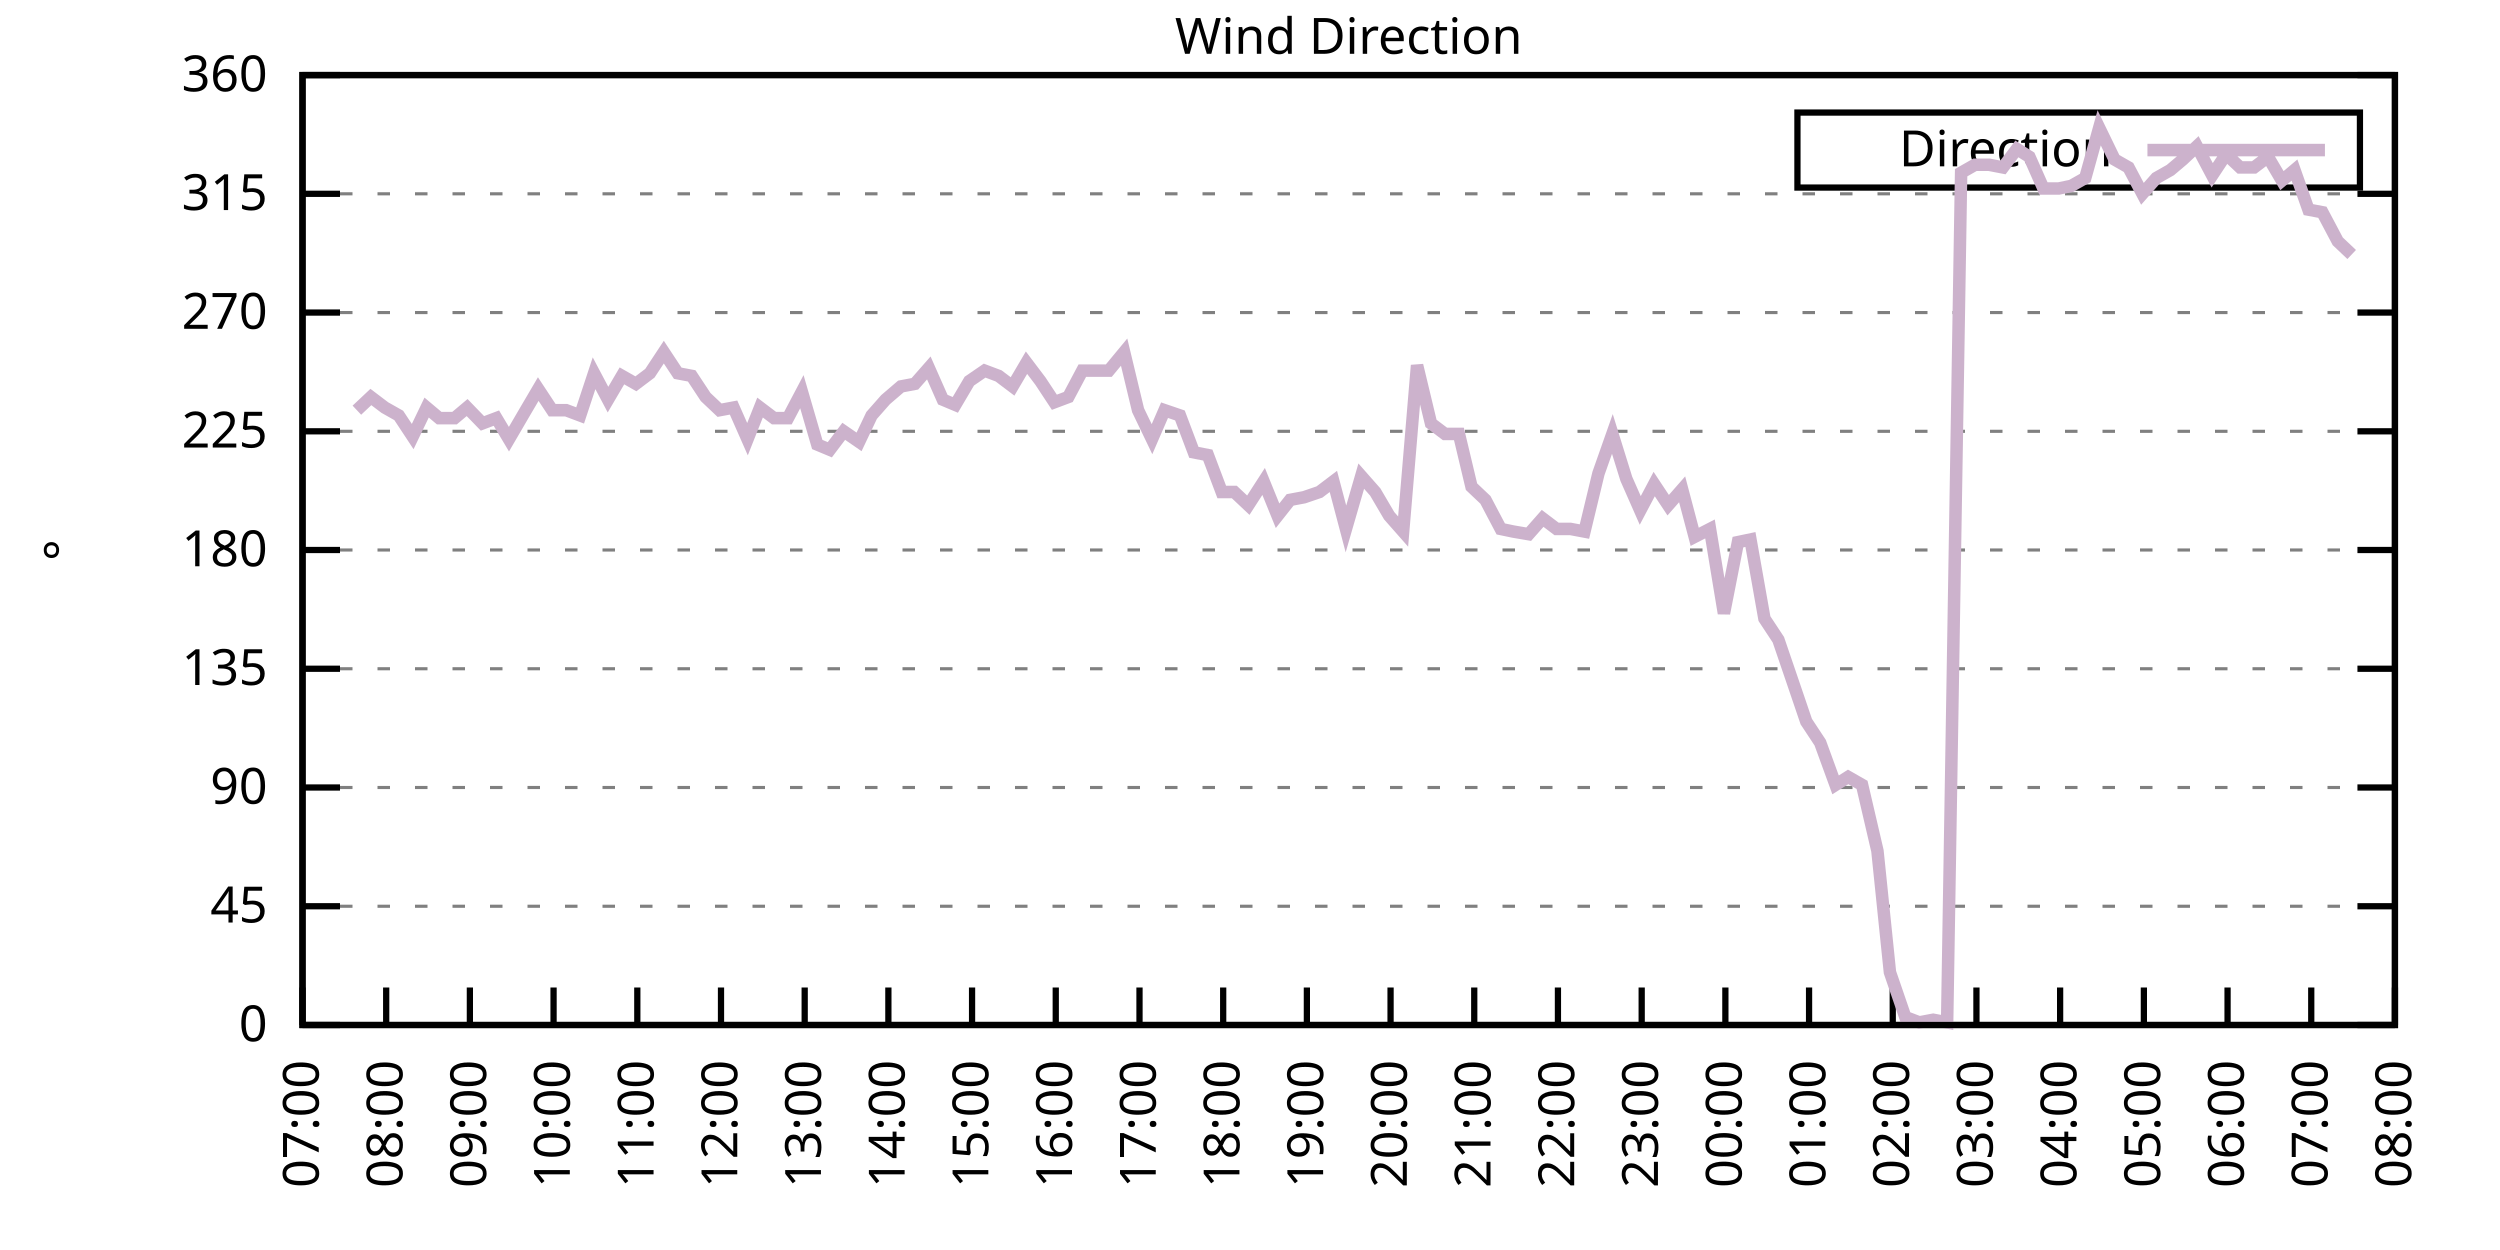
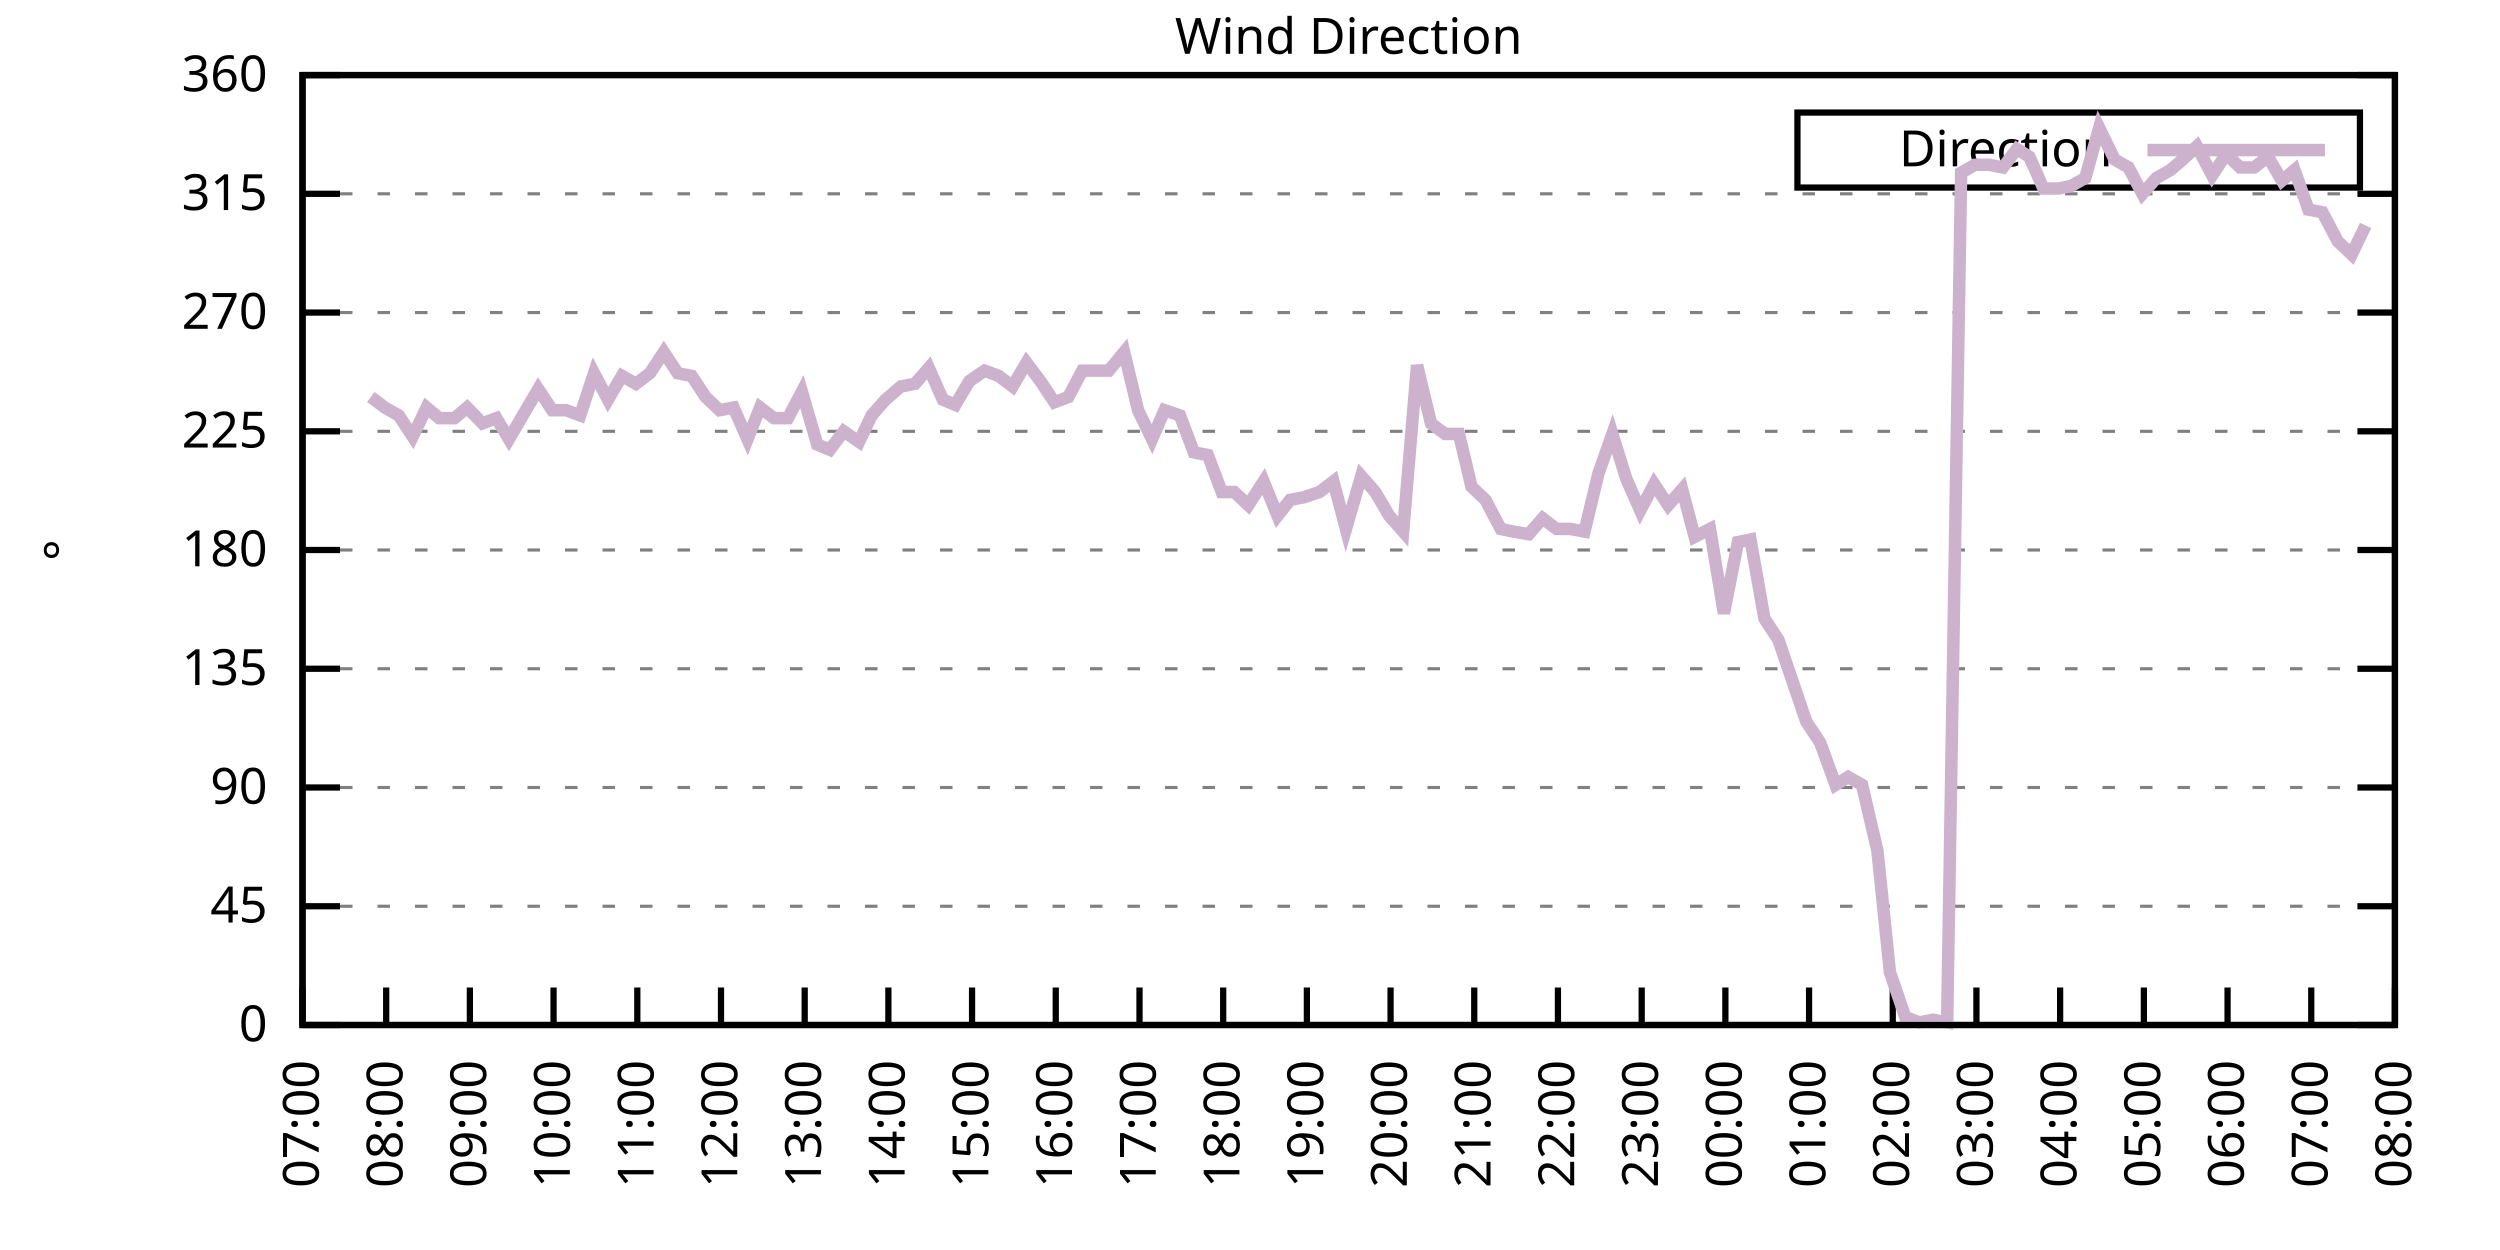
<svg xmlns="http://www.w3.org/2000/svg" xmlns:xlink="http://www.w3.org/1999/xlink" width="400" height="200" viewBox="0 0 400 200">
  <g id="gnuplot_canvas">
    <rect x="0" y="0" width="400" height="200" fill="none" />
    <defs>
      <circle id="gpDot" r="0.5" stroke-width="0.5" stroke="currentColor" />
      <path id="gpPt0" stroke-width="0.333" stroke="currentColor" d="M-1,0 h2 M0,-1 v2" />
      <path id="gpPt1" stroke-width="0.333" stroke="currentColor" d="M-1,-1 L1,1 M1,-1 L-1,1" />
      <path id="gpPt2" stroke-width="0.333" stroke="currentColor" d="M-1,0 L1,0 M0,-1 L0,1 M-1,-1 L1,1 M-1,1 L1,-1" />
      <rect id="gpPt3" stroke-width="0.333" stroke="currentColor" x="-1" y="-1" width="2" height="2" />
      <rect id="gpPt4" stroke-width="0.333" stroke="currentColor" fill="currentColor" x="-1" y="-1" width="2" height="2" />
      <circle id="gpPt5" stroke-width="0.333" stroke="currentColor" cx="0" cy="0" r="1" />
      <use xlink:href="#gpPt5" id="gpPt6" fill="currentColor" stroke="none" />
      <path id="gpPt7" stroke-width="0.333" stroke="currentColor" d="M0,-1.33 L-1.33,0.67 L1.33,0.67 z" />
      <use xlink:href="#gpPt7" id="gpPt8" fill="currentColor" stroke="none" />
      <use xlink:href="#gpPt7" id="gpPt9" stroke="currentColor" transform="rotate(180)" />
      <use xlink:href="#gpPt9" id="gpPt10" fill="currentColor" stroke="none" />
      <use xlink:href="#gpPt3" id="gpPt11" stroke="currentColor" transform="rotate(45)" />
      <use xlink:href="#gpPt11" id="gpPt12" fill="currentColor" stroke="none" />
      <path id="gpPt13" stroke-width="0.333" stroke="currentColor" d="M0,1.330 L1.265,0.411 L0.782,-1.067 L-0.782,-1.076 L-1.265,0.411 z" />
      <use xlink:href="#gpPt13" id="gpPt14" fill="currentColor" stroke="none" />
      <filter id="textbox" filterUnits="objectBoundingBox" x="0" y="0" height="1" width="1">
        <feFlood flood-color="white" flood-opacity="1" result="bgnd" />
        <feComposite in="SourceGraphic" in2="bgnd" operator="atop" />
      </filter>
      <filter id="greybox" filterUnits="objectBoundingBox" x="0" y="0" height="1" width="1">
        <feFlood flood-color="lightgrey" flood-opacity="1" result="grey" />
        <feComposite in="SourceGraphic" in2="grey" operator="atop" />
      </filter>
    </defs>
    <g fill="none" color="white" stroke="currentColor" stroke-width="1.00" stroke-linecap="butt" stroke-linejoin="miter">
</g>
    <g fill="none" color="black" stroke="currentColor" stroke-width="1.00" stroke-linecap="butt" stroke-linejoin="miter">
      <g stroke="none" shape-rendering="crispEdges">
        <polygon fill="rgb(255, 255, 255)" points="48.40,164.00 383.18,164.00 383.18,12.02 48.40,12.02 " />
      </g>
    </g>
    <g fill="none" color="black" stroke="currentColor" stroke-width="1.00" stroke-linecap="butt" stroke-linejoin="miter">
</g>
    <g fill="none" color="black" stroke="black" stroke-width="0.50" stroke-linecap="butt" stroke-linejoin="miter">
</g>
    <g fill="none" color="gray" stroke="currentColor" stroke-width="0.50" stroke-linecap="butt" stroke-linejoin="miter">
      <path stroke="gray" stroke-dasharray="2,4" class="gridline" d="M48.40,164.00 L383.19,164.00  " />
    </g>
    <g fill="none" color="gray" stroke="gray" stroke-width="1.00" stroke-linecap="butt" stroke-linejoin="miter">
</g>
    <g fill="none" color="black" stroke="currentColor" stroke-width="1.00" stroke-linecap="butt" stroke-linejoin="miter">
      <path stroke="black" d="M48.40,164.00 L54.40,164.00 M383.19,164.00 L377.19,164.00  " />
      <g transform="translate(42.80,166.60)" stroke="none" fill="black" font-family="Sans" font-size="8.00" text-anchor="end">
        <text>
          <tspan font-family="Sans"> 0</tspan>
        </text>
      </g>
    </g>
    <g fill="none" color="black" stroke="currentColor" stroke-width="1.00" stroke-linecap="butt" stroke-linejoin="miter">
</g>
    <g fill="none" color="black" stroke="black" stroke-width="0.50" stroke-linecap="butt" stroke-linejoin="miter">
</g>
    <g fill="none" color="gray" stroke="currentColor" stroke-width="0.50" stroke-linecap="butt" stroke-linejoin="miter">
      <path stroke="gray" stroke-dasharray="2,4" class="gridline" d="M48.40,145.00 L383.19,145.00  " />
    </g>
    <g fill="none" color="gray" stroke="gray" stroke-width="1.00" stroke-linecap="butt" stroke-linejoin="miter">
</g>
    <g fill="none" color="black" stroke="currentColor" stroke-width="1.00" stroke-linecap="butt" stroke-linejoin="miter">
      <path stroke="black" d="M48.40,145.00 L54.40,145.00 M383.19,145.00 L377.19,145.00  " />
      <g transform="translate(42.80,147.60)" stroke="none" fill="black" font-family="Sans" font-size="8.00" text-anchor="end">
        <text>
          <tspan font-family="Sans"> 45</tspan>
        </text>
      </g>
    </g>
    <g fill="none" color="black" stroke="currentColor" stroke-width="1.00" stroke-linecap="butt" stroke-linejoin="miter">
</g>
    <g fill="none" color="black" stroke="black" stroke-width="0.50" stroke-linecap="butt" stroke-linejoin="miter">
</g>
    <g fill="none" color="gray" stroke="currentColor" stroke-width="0.50" stroke-linecap="butt" stroke-linejoin="miter">
      <path stroke="gray" stroke-dasharray="2,4" class="gridline" d="M48.40,126.00 L383.19,126.00  " />
    </g>
    <g fill="none" color="gray" stroke="gray" stroke-width="1.00" stroke-linecap="butt" stroke-linejoin="miter">
</g>
    <g fill="none" color="black" stroke="currentColor" stroke-width="1.00" stroke-linecap="butt" stroke-linejoin="miter">
      <path stroke="black" d="M48.40,126.00 L54.40,126.00 M383.19,126.00 L377.19,126.00  " />
      <g transform="translate(42.80,128.60)" stroke="none" fill="black" font-family="Sans" font-size="8.00" text-anchor="end">
        <text>
          <tspan font-family="Sans"> 90</tspan>
        </text>
      </g>
    </g>
    <g fill="none" color="black" stroke="currentColor" stroke-width="1.00" stroke-linecap="butt" stroke-linejoin="miter">
</g>
    <g fill="none" color="black" stroke="black" stroke-width="0.50" stroke-linecap="butt" stroke-linejoin="miter">
</g>
    <g fill="none" color="gray" stroke="currentColor" stroke-width="0.50" stroke-linecap="butt" stroke-linejoin="miter">
      <path stroke="gray" stroke-dasharray="2,4" class="gridline" d="M48.40,107.00 L383.19,107.00  " />
    </g>
    <g fill="none" color="gray" stroke="gray" stroke-width="1.00" stroke-linecap="butt" stroke-linejoin="miter">
</g>
    <g fill="none" color="black" stroke="currentColor" stroke-width="1.00" stroke-linecap="butt" stroke-linejoin="miter">
      <path stroke="black" d="M48.40,107.00 L54.40,107.00 M383.19,107.00 L377.19,107.00  " />
      <g transform="translate(42.80,109.60)" stroke="none" fill="black" font-family="Sans" font-size="8.00" text-anchor="end">
        <text>
          <tspan font-family="Sans"> 135</tspan>
        </text>
      </g>
    </g>
    <g fill="none" color="black" stroke="currentColor" stroke-width="1.00" stroke-linecap="butt" stroke-linejoin="miter">
</g>
    <g fill="none" color="black" stroke="black" stroke-width="0.50" stroke-linecap="butt" stroke-linejoin="miter">
</g>
    <g fill="none" color="gray" stroke="currentColor" stroke-width="0.50" stroke-linecap="butt" stroke-linejoin="miter">
      <path stroke="gray" stroke-dasharray="2,4" class="gridline" d="M48.40,88.00 L383.19,88.00  " />
    </g>
    <g fill="none" color="gray" stroke="gray" stroke-width="1.00" stroke-linecap="butt" stroke-linejoin="miter">
</g>
    <g fill="none" color="black" stroke="currentColor" stroke-width="1.00" stroke-linecap="butt" stroke-linejoin="miter">
      <path stroke="black" d="M48.40,88.00 L54.40,88.00 M383.19,88.00 L377.19,88.00  " />
      <g transform="translate(42.80,90.60)" stroke="none" fill="black" font-family="Sans" font-size="8.00" text-anchor="end">
        <text>
          <tspan font-family="Sans"> 180</tspan>
        </text>
      </g>
    </g>
    <g fill="none" color="black" stroke="currentColor" stroke-width="1.00" stroke-linecap="butt" stroke-linejoin="miter">
</g>
    <g fill="none" color="black" stroke="black" stroke-width="0.50" stroke-linecap="butt" stroke-linejoin="miter">
</g>
    <g fill="none" color="gray" stroke="currentColor" stroke-width="0.50" stroke-linecap="butt" stroke-linejoin="miter">
      <path stroke="gray" stroke-dasharray="2,4" class="gridline" d="M48.40,69.01 L383.19,69.01  " />
    </g>
    <g fill="none" color="gray" stroke="gray" stroke-width="1.00" stroke-linecap="butt" stroke-linejoin="miter">
</g>
    <g fill="none" color="black" stroke="currentColor" stroke-width="1.00" stroke-linecap="butt" stroke-linejoin="miter">
      <path stroke="black" d="M48.40,69.01 L54.40,69.01 M383.19,69.01 L377.19,69.01  " />
      <g transform="translate(42.80,71.61)" stroke="none" fill="black" font-family="Sans" font-size="8.00" text-anchor="end">
        <text>
          <tspan font-family="Sans"> 225</tspan>
        </text>
      </g>
    </g>
    <g fill="none" color="black" stroke="currentColor" stroke-width="1.00" stroke-linecap="butt" stroke-linejoin="miter">
</g>
    <g fill="none" color="black" stroke="black" stroke-width="0.50" stroke-linecap="butt" stroke-linejoin="miter">
</g>
    <g fill="none" color="gray" stroke="currentColor" stroke-width="0.50" stroke-linecap="butt" stroke-linejoin="miter">
      <path stroke="gray" stroke-dasharray="2,4" class="gridline" d="M48.40,50.01 L383.19,50.01  " />
    </g>
    <g fill="none" color="gray" stroke="gray" stroke-width="1.00" stroke-linecap="butt" stroke-linejoin="miter">
</g>
    <g fill="none" color="black" stroke="currentColor" stroke-width="1.00" stroke-linecap="butt" stroke-linejoin="miter">
      <path stroke="black" d="M48.40,50.01 L54.40,50.01 M383.19,50.01 L377.19,50.01  " />
      <g transform="translate(42.80,52.61)" stroke="none" fill="black" font-family="Sans" font-size="8.00" text-anchor="end">
        <text>
          <tspan font-family="Sans"> 270</tspan>
        </text>
      </g>
    </g>
    <g fill="none" color="black" stroke="currentColor" stroke-width="1.00" stroke-linecap="butt" stroke-linejoin="miter">
</g>
    <g fill="none" color="black" stroke="black" stroke-width="0.50" stroke-linecap="butt" stroke-linejoin="miter">
</g>
    <g fill="none" color="gray" stroke="currentColor" stroke-width="0.50" stroke-linecap="butt" stroke-linejoin="miter">
      <path stroke="gray" stroke-dasharray="2,4" class="gridline" d="M48.40,31.01 L383.19,31.01  " />
    </g>
    <g fill="none" color="gray" stroke="gray" stroke-width="1.00" stroke-linecap="butt" stroke-linejoin="miter">
</g>
    <g fill="none" color="black" stroke="currentColor" stroke-width="1.00" stroke-linecap="butt" stroke-linejoin="miter">
      <path stroke="black" d="M48.40,31.01 L54.40,31.01 M383.19,31.01 L377.19,31.01  " />
      <g transform="translate(42.80,33.61)" stroke="none" fill="black" font-family="Sans" font-size="8.00" text-anchor="end">
        <text>
          <tspan font-family="Sans"> 315</tspan>
        </text>
      </g>
    </g>
    <g fill="none" color="black" stroke="currentColor" stroke-width="1.00" stroke-linecap="butt" stroke-linejoin="miter">
</g>
    <g fill="none" color="black" stroke="black" stroke-width="0.50" stroke-linecap="butt" stroke-linejoin="miter">
</g>
    <g fill="none" color="gray" stroke="currentColor" stroke-width="0.50" stroke-linecap="butt" stroke-linejoin="miter">
      <path stroke="gray" stroke-dasharray="2,4" class="gridline" d="M48.40,12.01 L383.19,12.01  " />
    </g>
    <g fill="none" color="gray" stroke="gray" stroke-width="1.00" stroke-linecap="butt" stroke-linejoin="miter">
</g>
    <g fill="none" color="black" stroke="currentColor" stroke-width="1.00" stroke-linecap="butt" stroke-linejoin="miter">
      <path stroke="black" d="M48.40,12.01 L54.40,12.01 M383.19,12.01 L377.19,12.01  " />
      <g transform="translate(42.80,14.61)" stroke="none" fill="black" font-family="Sans" font-size="8.00" text-anchor="end">
        <text>
          <tspan font-family="Sans"> 360</tspan>
        </text>
      </g>
    </g>
    <g fill="none" color="black" stroke="currentColor" stroke-width="1.00" stroke-linecap="butt" stroke-linejoin="miter">
      <path stroke="black" d="M48.40,164.00 L48.40,158.00  " />
      <g transform="translate(51.00,169.60) rotate(270.00)" stroke="none" fill="black" font-family="Sans" font-size="8.00" text-anchor="end">
        <text>
          <tspan font-family="Sans">07:00</tspan>
        </text>
      </g>
    </g>
    <g fill="none" color="black" stroke="currentColor" stroke-width="1.00" stroke-linecap="butt" stroke-linejoin="miter">
      <path stroke="black" d="M61.79,164.00 L61.79,158.00  " />
      <g transform="translate(64.39,169.60) rotate(270.00)" stroke="none" fill="black" font-family="Sans" font-size="8.00" text-anchor="end">
        <text>
          <tspan font-family="Sans">08:00</tspan>
        </text>
      </g>
    </g>
    <g fill="none" color="black" stroke="currentColor" stroke-width="1.00" stroke-linecap="butt" stroke-linejoin="miter">
      <path stroke="black" d="M75.18,164.00 L75.18,158.00  " />
      <g transform="translate(77.78,169.60) rotate(270.00)" stroke="none" fill="black" font-family="Sans" font-size="8.00" text-anchor="end">
        <text>
          <tspan font-family="Sans">09:00</tspan>
        </text>
      </g>
    </g>
    <g fill="none" color="black" stroke="currentColor" stroke-width="1.00" stroke-linecap="butt" stroke-linejoin="miter">
      <path stroke="black" d="M88.57,164.00 L88.57,158.00  " />
      <g transform="translate(91.17,169.60) rotate(270.00)" stroke="none" fill="black" font-family="Sans" font-size="8.00" text-anchor="end">
        <text>
          <tspan font-family="Sans">10:00</tspan>
        </text>
      </g>
    </g>
    <g fill="none" color="black" stroke="currentColor" stroke-width="1.00" stroke-linecap="butt" stroke-linejoin="miter">
      <path stroke="black" d="M101.97,164.00 L101.97,158.00  " />
      <g transform="translate(104.57,169.60) rotate(270.00)" stroke="none" fill="black" font-family="Sans" font-size="8.00" text-anchor="end">
        <text>
          <tspan font-family="Sans">11:00</tspan>
        </text>
      </g>
    </g>
    <g fill="none" color="black" stroke="currentColor" stroke-width="1.00" stroke-linecap="butt" stroke-linejoin="miter">
      <path stroke="black" d="M115.36,164.00 L115.36,158.00  " />
      <g transform="translate(117.96,169.60) rotate(270.00)" stroke="none" fill="black" font-family="Sans" font-size="8.00" text-anchor="end">
        <text>
          <tspan font-family="Sans">12:00</tspan>
        </text>
      </g>
    </g>
    <g fill="none" color="black" stroke="currentColor" stroke-width="1.00" stroke-linecap="butt" stroke-linejoin="miter">
      <path stroke="black" d="M128.75,164.00 L128.75,158.00  " />
      <g transform="translate(131.35,169.60) rotate(270.00)" stroke="none" fill="black" font-family="Sans" font-size="8.00" text-anchor="end">
        <text>
          <tspan font-family="Sans">13:00</tspan>
        </text>
      </g>
    </g>
    <g fill="none" color="black" stroke="currentColor" stroke-width="1.00" stroke-linecap="butt" stroke-linejoin="miter">
      <path stroke="black" d="M142.14,164.00 L142.14,158.00  " />
      <g transform="translate(144.74,169.60) rotate(270.00)" stroke="none" fill="black" font-family="Sans" font-size="8.00" text-anchor="end">
        <text>
          <tspan font-family="Sans">14:00</tspan>
        </text>
      </g>
    </g>
    <g fill="none" color="black" stroke="currentColor" stroke-width="1.00" stroke-linecap="butt" stroke-linejoin="miter">
      <path stroke="black" d="M155.53,164.00 L155.53,158.00  " />
      <g transform="translate(158.13,169.60) rotate(270.00)" stroke="none" fill="black" font-family="Sans" font-size="8.00" text-anchor="end">
        <text>
          <tspan font-family="Sans">15:00</tspan>
        </text>
      </g>
    </g>
    <g fill="none" color="black" stroke="currentColor" stroke-width="1.00" stroke-linecap="butt" stroke-linejoin="miter">
      <path stroke="black" d="M168.92,164.00 L168.92,158.00  " />
      <g transform="translate(171.52,169.60) rotate(270.00)" stroke="none" fill="black" font-family="Sans" font-size="8.00" text-anchor="end">
        <text>
          <tspan font-family="Sans">16:00</tspan>
        </text>
      </g>
    </g>
    <g fill="none" color="black" stroke="currentColor" stroke-width="1.00" stroke-linecap="butt" stroke-linejoin="miter">
      <path stroke="black" d="M182.32,164.00 L182.32,158.00  " />
      <g transform="translate(184.92,169.60) rotate(270.00)" stroke="none" fill="black" font-family="Sans" font-size="8.00" text-anchor="end">
        <text>
          <tspan font-family="Sans">17:00</tspan>
        </text>
      </g>
    </g>
    <g fill="none" color="black" stroke="currentColor" stroke-width="1.00" stroke-linecap="butt" stroke-linejoin="miter">
      <path stroke="black" d="M195.71,164.00 L195.71,158.00  " />
      <g transform="translate(198.31,169.60) rotate(270.00)" stroke="none" fill="black" font-family="Sans" font-size="8.00" text-anchor="end">
        <text>
          <tspan font-family="Sans">18:00</tspan>
        </text>
      </g>
    </g>
    <g fill="none" color="black" stroke="currentColor" stroke-width="1.00" stroke-linecap="butt" stroke-linejoin="miter">
      <path stroke="black" d="M209.10,164.00 L209.10,158.00  " />
      <g transform="translate(211.70,169.60) rotate(270.00)" stroke="none" fill="black" font-family="Sans" font-size="8.00" text-anchor="end">
        <text>
          <tspan font-family="Sans">19:00</tspan>
        </text>
      </g>
    </g>
    <g fill="none" color="black" stroke="currentColor" stroke-width="1.00" stroke-linecap="butt" stroke-linejoin="miter">
      <path stroke="black" d="M222.49,164.00 L222.49,158.00  " />
      <g transform="translate(225.09,169.60) rotate(270.00)" stroke="none" fill="black" font-family="Sans" font-size="8.00" text-anchor="end">
        <text>
          <tspan font-family="Sans">20:00</tspan>
        </text>
      </g>
    </g>
    <g fill="none" color="black" stroke="currentColor" stroke-width="1.00" stroke-linecap="butt" stroke-linejoin="miter">
      <path stroke="black" d="M235.88,164.00 L235.88,158.00  " />
      <g transform="translate(238.48,169.60) rotate(270.00)" stroke="none" fill="black" font-family="Sans" font-size="8.00" text-anchor="end">
        <text>
          <tspan font-family="Sans">21:00</tspan>
        </text>
      </g>
    </g>
    <g fill="none" color="black" stroke="currentColor" stroke-width="1.00" stroke-linecap="butt" stroke-linejoin="miter">
      <path stroke="black" d="M249.27,164.00 L249.27,158.00  " />
      <g transform="translate(251.87,169.60) rotate(270.00)" stroke="none" fill="black" font-family="Sans" font-size="8.00" text-anchor="end">
        <text>
          <tspan font-family="Sans">22:00</tspan>
        </text>
      </g>
    </g>
    <g fill="none" color="black" stroke="currentColor" stroke-width="1.00" stroke-linecap="butt" stroke-linejoin="miter">
      <path stroke="black" d="M262.67,164.00 L262.67,158.00  " />
      <g transform="translate(265.27,169.60) rotate(270.00)" stroke="none" fill="black" font-family="Sans" font-size="8.00" text-anchor="end">
        <text>
          <tspan font-family="Sans">23:00</tspan>
        </text>
      </g>
    </g>
    <g fill="none" color="black" stroke="currentColor" stroke-width="1.00" stroke-linecap="butt" stroke-linejoin="miter">
      <path stroke="black" d="M276.06,164.00 L276.06,158.00  " />
      <g transform="translate(278.66,169.60) rotate(270.00)" stroke="none" fill="black" font-family="Sans" font-size="8.00" text-anchor="end">
        <text>
          <tspan font-family="Sans">00:00</tspan>
        </text>
      </g>
    </g>
    <g fill="none" color="black" stroke="currentColor" stroke-width="1.00" stroke-linecap="butt" stroke-linejoin="miter">
      <path stroke="black" d="M289.45,164.00 L289.45,158.00  " />
      <g transform="translate(292.05,169.60) rotate(270.00)" stroke="none" fill="black" font-family="Sans" font-size="8.00" text-anchor="end">
        <text>
          <tspan font-family="Sans">01:00</tspan>
        </text>
      </g>
    </g>
    <g fill="none" color="black" stroke="currentColor" stroke-width="1.00" stroke-linecap="butt" stroke-linejoin="miter">
      <path stroke="black" d="M302.84,164.00 L302.84,158.00  " />
      <g transform="translate(305.44,169.60) rotate(270.00)" stroke="none" fill="black" font-family="Sans" font-size="8.00" text-anchor="end">
        <text>
          <tspan font-family="Sans">02:00</tspan>
        </text>
      </g>
    </g>
    <g fill="none" color="black" stroke="currentColor" stroke-width="1.00" stroke-linecap="butt" stroke-linejoin="miter">
      <path stroke="black" d="M316.23,164.00 L316.23,158.00  " />
      <g transform="translate(318.83,169.60) rotate(270.00)" stroke="none" fill="black" font-family="Sans" font-size="8.00" text-anchor="end">
        <text>
          <tspan font-family="Sans">03:00</tspan>
        </text>
      </g>
    </g>
    <g fill="none" color="black" stroke="currentColor" stroke-width="1.00" stroke-linecap="butt" stroke-linejoin="miter">
      <path stroke="black" d="M329.62,164.00 L329.62,158.00  " />
      <g transform="translate(332.22,169.60) rotate(270.00)" stroke="none" fill="black" font-family="Sans" font-size="8.00" text-anchor="end">
        <text>
          <tspan font-family="Sans">04:00</tspan>
        </text>
      </g>
    </g>
    <g fill="none" color="black" stroke="currentColor" stroke-width="1.00" stroke-linecap="butt" stroke-linejoin="miter">
      <path stroke="black" d="M343.02,164.00 L343.02,158.00  " />
      <g transform="translate(345.62,169.60) rotate(270.00)" stroke="none" fill="black" font-family="Sans" font-size="8.00" text-anchor="end">
        <text>
          <tspan font-family="Sans">05:00</tspan>
        </text>
      </g>
    </g>
    <g fill="none" color="black" stroke="currentColor" stroke-width="1.00" stroke-linecap="butt" stroke-linejoin="miter">
      <path stroke="black" d="M356.41,164.00 L356.41,158.00  " />
      <g transform="translate(359.01,169.60) rotate(270.00)" stroke="none" fill="black" font-family="Sans" font-size="8.00" text-anchor="end">
        <text>
          <tspan font-family="Sans">06:00</tspan>
        </text>
      </g>
    </g>
    <g fill="none" color="black" stroke="currentColor" stroke-width="1.00" stroke-linecap="butt" stroke-linejoin="miter">
      <path stroke="black" d="M369.80,164.00 L369.80,158.00  " />
      <g transform="translate(372.40,169.60) rotate(270.00)" stroke="none" fill="black" font-family="Sans" font-size="8.00" text-anchor="end">
        <text>
          <tspan font-family="Sans">07:00</tspan>
        </text>
      </g>
    </g>
    <g fill="none" color="black" stroke="currentColor" stroke-width="1.00" stroke-linecap="butt" stroke-linejoin="miter">
      <path stroke="black" d="M383.19,164.00 L383.19,158.00  " />
      <g transform="translate(385.79,169.60) rotate(270.00)" stroke="none" fill="black" font-family="Sans" font-size="8.00" text-anchor="end">
        <text>
          <tspan font-family="Sans">08:00</tspan>
        </text>
      </g>
    </g>
    <g fill="none" color="black" stroke="currentColor" stroke-width="1.00" stroke-linecap="butt" stroke-linejoin="miter">
</g>
    <g fill="none" color="black" stroke="currentColor" stroke-width="1.00" stroke-linecap="butt" stroke-linejoin="miter">
      <path stroke="black" d="M48.40,12.01 L48.40,164.00 L383.19,164.00 L383.19,12.01 L48.40,12.01 Z  " />
    </g>
    <g fill="none" color="black" stroke="currentColor" stroke-width="1.00" stroke-linecap="butt" stroke-linejoin="miter">
</g>
    <g fill="none" color="black" stroke="currentColor" stroke-width="1.00" stroke-linecap="butt" stroke-linejoin="miter">
      <path stroke="black" d="M287.59,30.01 L287.59,18.01 L377.59,18.01 L377.59,30.01 L287.59,30.01 Z  " />
    </g>
    <g id="Wind_direction_plot_1">
      <g fill="none" color="white" stroke="black" stroke-width="2.00" stroke-linecap="butt" stroke-linejoin="miter">
</g>
      <g fill="none" color="black" stroke="currentColor" stroke-width="2.00" stroke-linecap="butt" stroke-linejoin="miter">
        <g transform="translate(337.99,26.61)" stroke="none" fill="black" font-family="Sans" font-size="8.00" text-anchor="end">
          <text>
            <tspan font-family="Sans">Direction</tspan>
          </text>
        </g>
      </g>
      <g fill="none" color="black" stroke="currentColor" stroke-width="2.00" stroke-linecap="butt" stroke-linejoin="miter">
-         <path stroke="rgb(204, 178, 204)" d="M343.59,24.01 L371.99,24.01 M57.10,65.63 L59.34,63.52 L61.57,65.21 L63.80,66.47 L66.03,69.85 L68.26,65.21   L70.27,66.90 L72.73,66.90 L74.74,65.21 L77.19,67.74 L79.42,66.90 L81.43,70.27 L83.89,66.05 L86.12,62.25   L88.35,65.63 L90.58,65.63 L92.82,66.47 L95.05,59.72 L97.28,63.94 L99.51,60.14 L101.74,61.41 L103.98,59.72   L106.21,56.34 L108.44,59.72 L110.67,60.14 L112.90,63.52 L115.13,65.63 L117.37,65.21 L119.60,70.27 L121.61,65.21   L123.84,66.90 L126.07,66.90 L128.30,62.67 L130.76,71.12 L132.77,71.96 L135.00,69.01 L137.45,70.70 L139.46,66.47   L141.69,63.94 L144.15,61.83 L146.38,61.41 L148.61,58.87 L150.85,63.94 L152.85,64.78 L155.09,60.98 L157.54,59.30   L159.77,60.14 L162.01,61.83 L164.24,58.03 L166.47,60.98 L168.70,64.36 L170.93,63.52 L173.17,59.30 L175.40,59.30   L177.41,59.30 L179.86,56.34 L182.09,65.63 L184.32,70.27 L186.33,65.63 L188.79,66.47 L191.02,72.38 L193.25,72.81   L195.48,78.72 L197.49,78.72 L199.73,80.83 L202.18,77.03 L204.41,82.52 L206.42,79.98 L208.65,79.56 L211.11,78.72   L213.34,77.03 L215.35,84.63 L217.80,76.18 L220.04,78.72 L222.27,82.52 L224.50,85.05 L226.73,58.45 L228.96,67.74   L231.20,69.43 L233.43,69.43 L235.44,77.87 L237.67,79.98 L240.12,84.63 L242.13,85.05 L244.59,85.47 L246.82,82.94   L249.05,84.63 L251.28,84.63 L253.51,85.05 L255.75,75.76 L257.98,69.43 L260.21,76.61 L262.44,81.67 L264.67,77.45   L266.91,80.83 L269.14,78.29 L271.15,85.89 L273.60,84.63 L275.83,98.14 L278.07,86.74 L280.07,86.32 L282.31,98.98   L284.54,102.36 L286.99,109.54 L289.00,115.45 L291.23,118.83 L293.69,125.58 L295.70,124.31 L297.93,125.58 L300.39,136.14   L302.39,155.56 L304.85,162.73 L307.08,163.58 L309.31,163.16 L311.54,163.58 L313.78,27.63 L316.01,26.36 L318.24,26.36   L320.47,26.79 L322.70,23.83 L324.71,25.10 L326.95,30.16 L329.40,30.16 L331.41,29.74 L333.64,28.48 L335.87,20.45   L338.33,25.52 L340.56,26.79 L342.79,31.01 L345.02,28.48 L347.26,27.21 L349.26,25.52 L351.50,23.41 L353.95,28.05   L356.18,24.68 L358.42,26.79 L360.65,26.79 L362.88,25.10 L365.11,28.90 L367.12,27.21 L369.35,33.54 L371.58,33.96   L374.04,38.61 L376.27,40.72  " />
+         <path stroke="rgb(204, 178, 204)" d="M343.59,24.01 L371.99,24.01 M59.34,63.52 L61.57,65.21 L63.80,66.47 L66.03,69.85 L68.26,65.21 L70.27,66.90   L72.73,66.90 L74.74,65.21 L77.19,67.74 L79.42,66.90 L81.43,70.27 L83.89,66.05 L86.12,62.25 L88.35,65.63   L90.58,65.63 L92.82,66.47 L95.05,59.72 L97.28,63.94 L99.51,60.14 L101.74,61.41 L103.98,59.72 L106.21,56.34   L108.44,59.72 L110.67,60.14 L112.90,63.52 L115.13,65.63 L117.37,65.21 L119.60,70.27 L121.61,65.21 L123.84,66.90   L126.07,66.90 L128.30,62.67 L130.76,71.12 L132.77,71.96 L135.00,69.01 L137.45,70.70 L139.46,66.47 L141.69,63.94   L144.15,61.83 L146.38,61.41 L148.61,58.87 L150.85,63.94 L152.85,64.78 L155.09,60.98 L157.54,59.30 L159.77,60.14   L162.01,61.83 L164.24,58.03 L166.47,60.98 L168.70,64.36 L170.93,63.52 L173.17,59.30 L175.40,59.30 L177.41,59.30   L179.86,56.34 L182.09,65.63 L184.32,70.27 L186.33,65.63 L188.79,66.47 L191.02,72.38 L193.25,72.81 L195.48,78.72   L197.49,78.72 L199.73,80.83 L202.18,77.03 L204.41,82.52 L206.42,79.98 L208.65,79.56 L211.11,78.72 L213.34,77.03   L215.35,84.63 L217.80,76.18 L220.04,78.72 L222.27,82.52 L224.50,85.05 L226.73,58.45 L228.96,67.74 L231.20,69.43   L233.43,69.43 L235.44,77.87 L237.67,79.98 L240.12,84.63 L242.13,85.05 L244.59,85.47 L246.82,82.94 L249.05,84.63   L251.28,84.63 L253.51,85.05 L255.75,75.76 L257.98,69.43 L260.21,76.61 L262.44,81.67 L264.67,77.45 L266.91,80.83   L269.14,78.29 L271.15,85.89 L273.60,84.63 L275.83,98.14 L278.07,86.74 L280.07,86.32 L282.31,98.98 L284.54,102.36   L286.99,109.54 L289.00,115.45 L291.23,118.83 L293.69,125.58 L295.70,124.31 L297.93,125.58 L300.39,136.14 L302.39,155.56   L304.85,162.73 L307.08,163.58 L309.31,163.16 L311.54,163.58 L313.78,27.63 L316.01,26.36 L318.24,26.36 L320.47,26.79   L322.70,23.83 L324.71,25.10 L326.95,30.16 L329.40,30.16 L331.41,29.74 L333.64,28.48 L335.87,20.45 L338.33,25.52   L340.56,26.79 L342.79,31.01 L345.02,28.48 L347.26,27.21 L349.26,25.52 L351.50,23.41 L353.95,28.05 L356.18,24.68   L358.42,26.79 L360.65,26.79 L362.88,25.10 L365.11,28.90 L367.12,27.21 L369.35,33.54 L371.58,33.96 L374.04,38.61   L376.27,40.72 L378.50,36.08  " />
      </g>
    </g>
    <g fill="none" color="black" stroke="currentColor" stroke-width="2.00" stroke-linecap="butt" stroke-linejoin="miter">
</g>
    <g fill="none" color="black" stroke="black" stroke-width="1.00" stroke-linecap="butt" stroke-linejoin="miter">
</g>
    <g fill="none" color="black" stroke="currentColor" stroke-width="1.00" stroke-linecap="butt" stroke-linejoin="miter">
      <path stroke="black" d="M48.40,12.01 L48.40,164.00 L383.19,164.00 L383.19,12.01 L48.40,12.01 Z  " />
      <g transform="translate(12.80,88.01) rotate(270.00)" stroke="none" fill="black" font-family="Sans" font-size="8.00" text-anchor="middle">
        <text>
          <tspan font-family="Sans">°</tspan>
        </text>
      </g>
    </g>
    <g fill="none" color="black" stroke="currentColor" stroke-width="1.00" stroke-linecap="butt" stroke-linejoin="miter">
</g>
    <g fill="none" color="black" stroke="currentColor" stroke-width="1.00" stroke-linecap="butt" stroke-linejoin="miter">
      <g transform="translate(215.79,8.61)" stroke="none" fill="black" font-family="Sans" font-size="8.00" text-anchor="middle">
        <text>
          <tspan font-family="Sans">Wind Direction</tspan>
        </text>
      </g>
    </g>
    <g fill="none" color="black" stroke="currentColor" stroke-width="1.00" stroke-linecap="butt" stroke-linejoin="miter">
</g>
  </g>
</svg>
